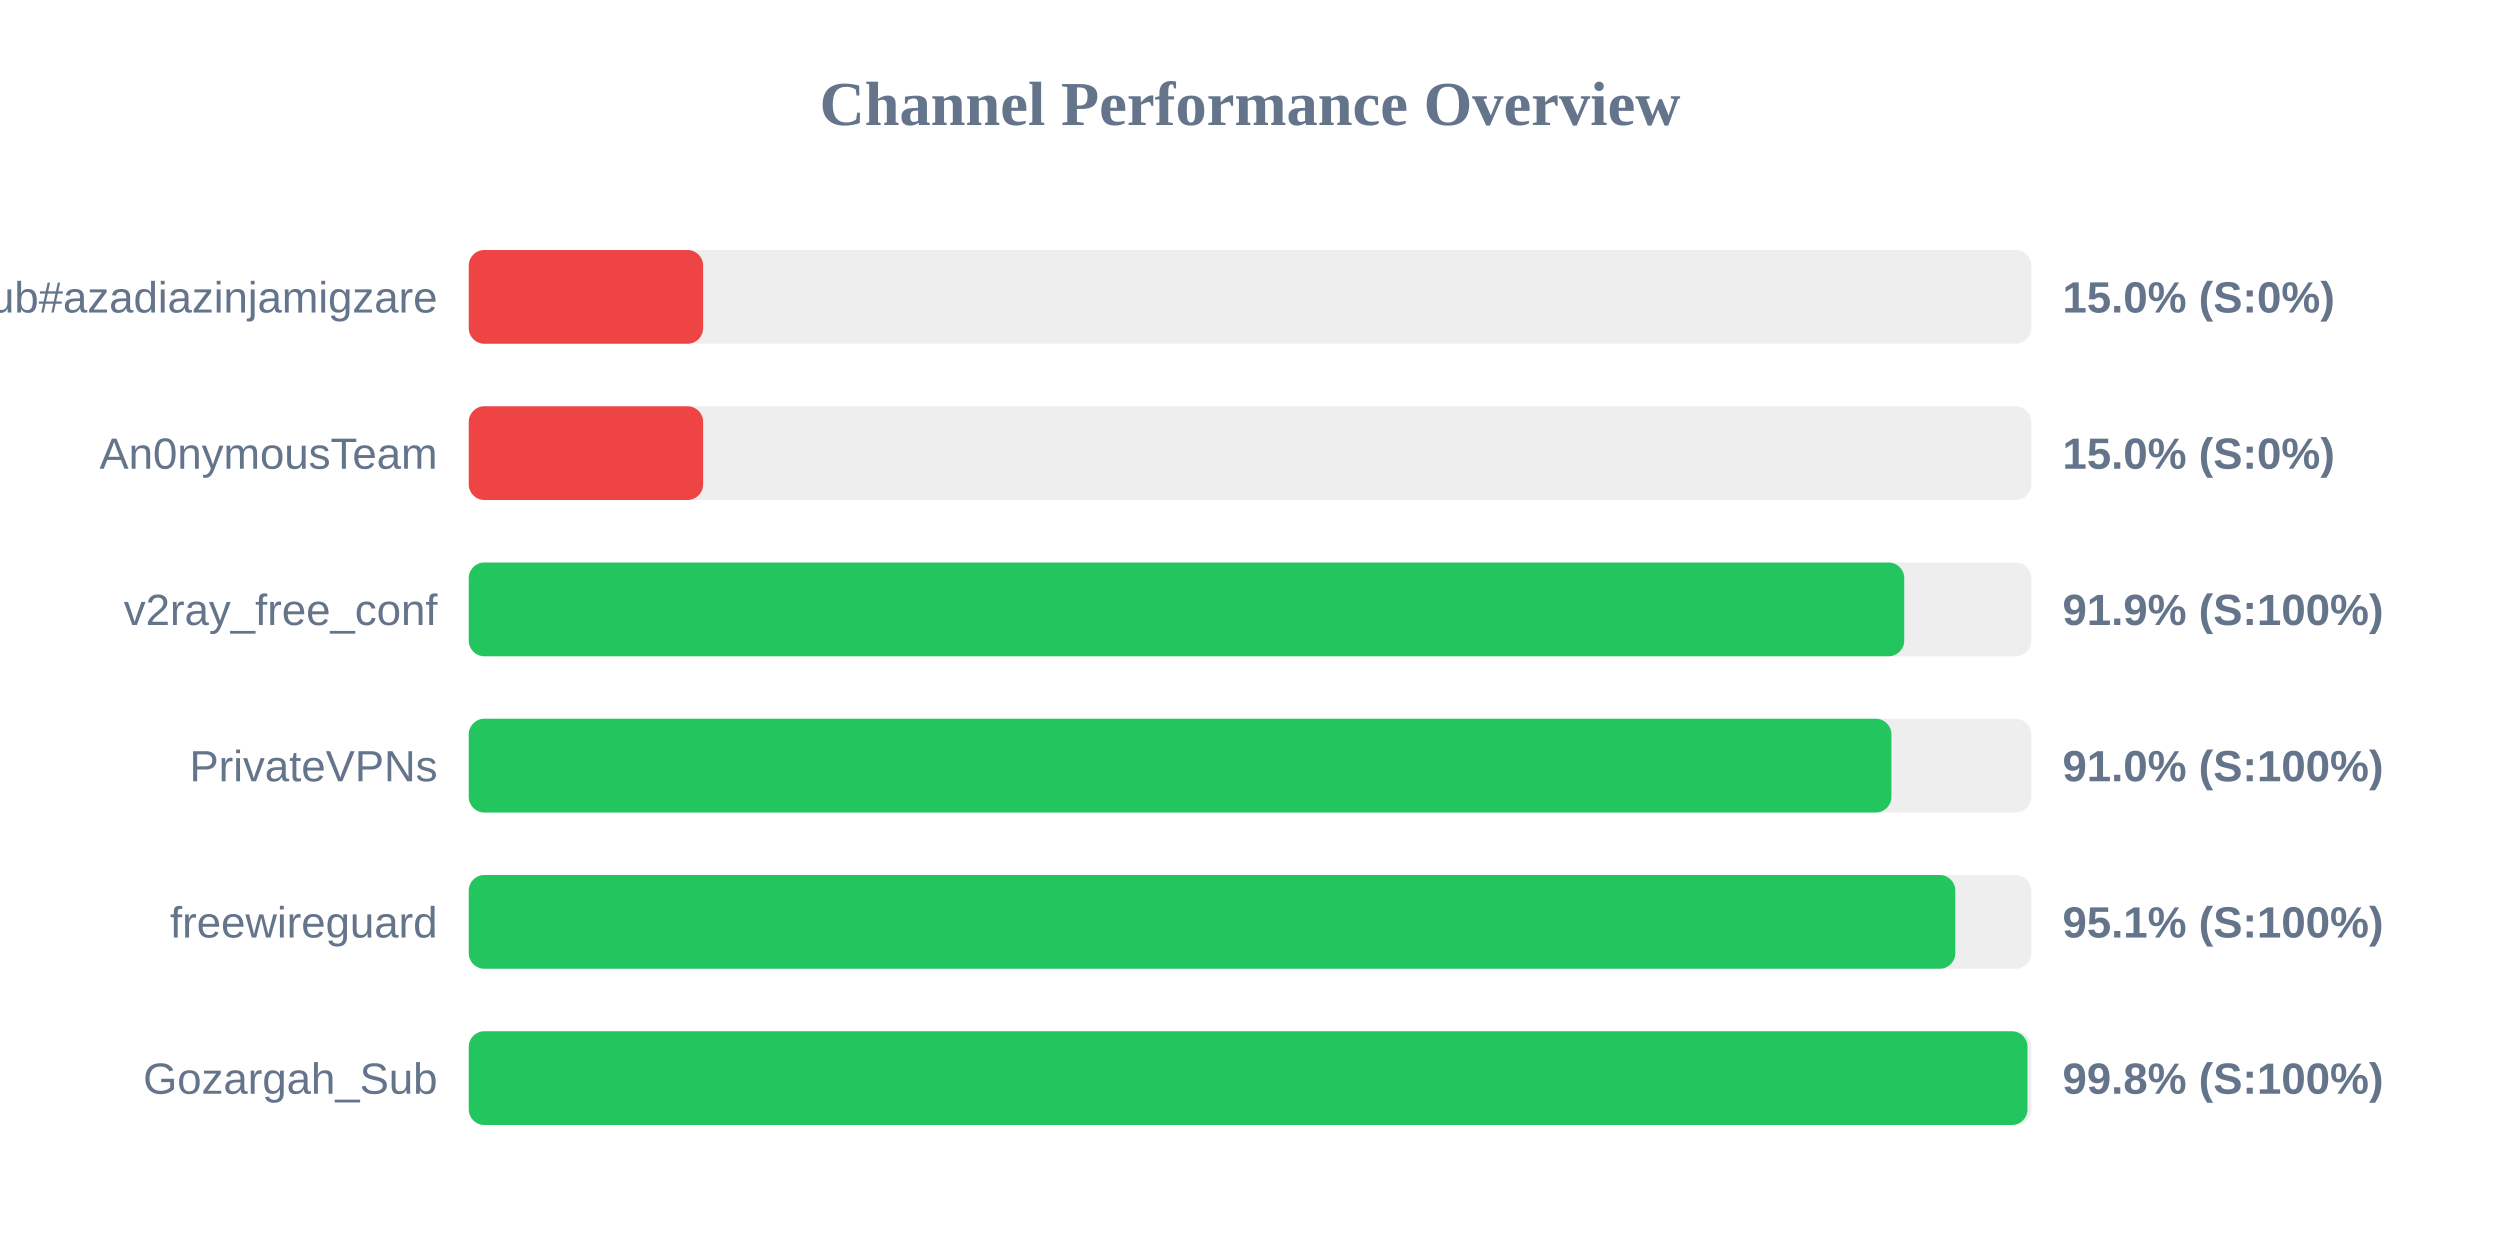
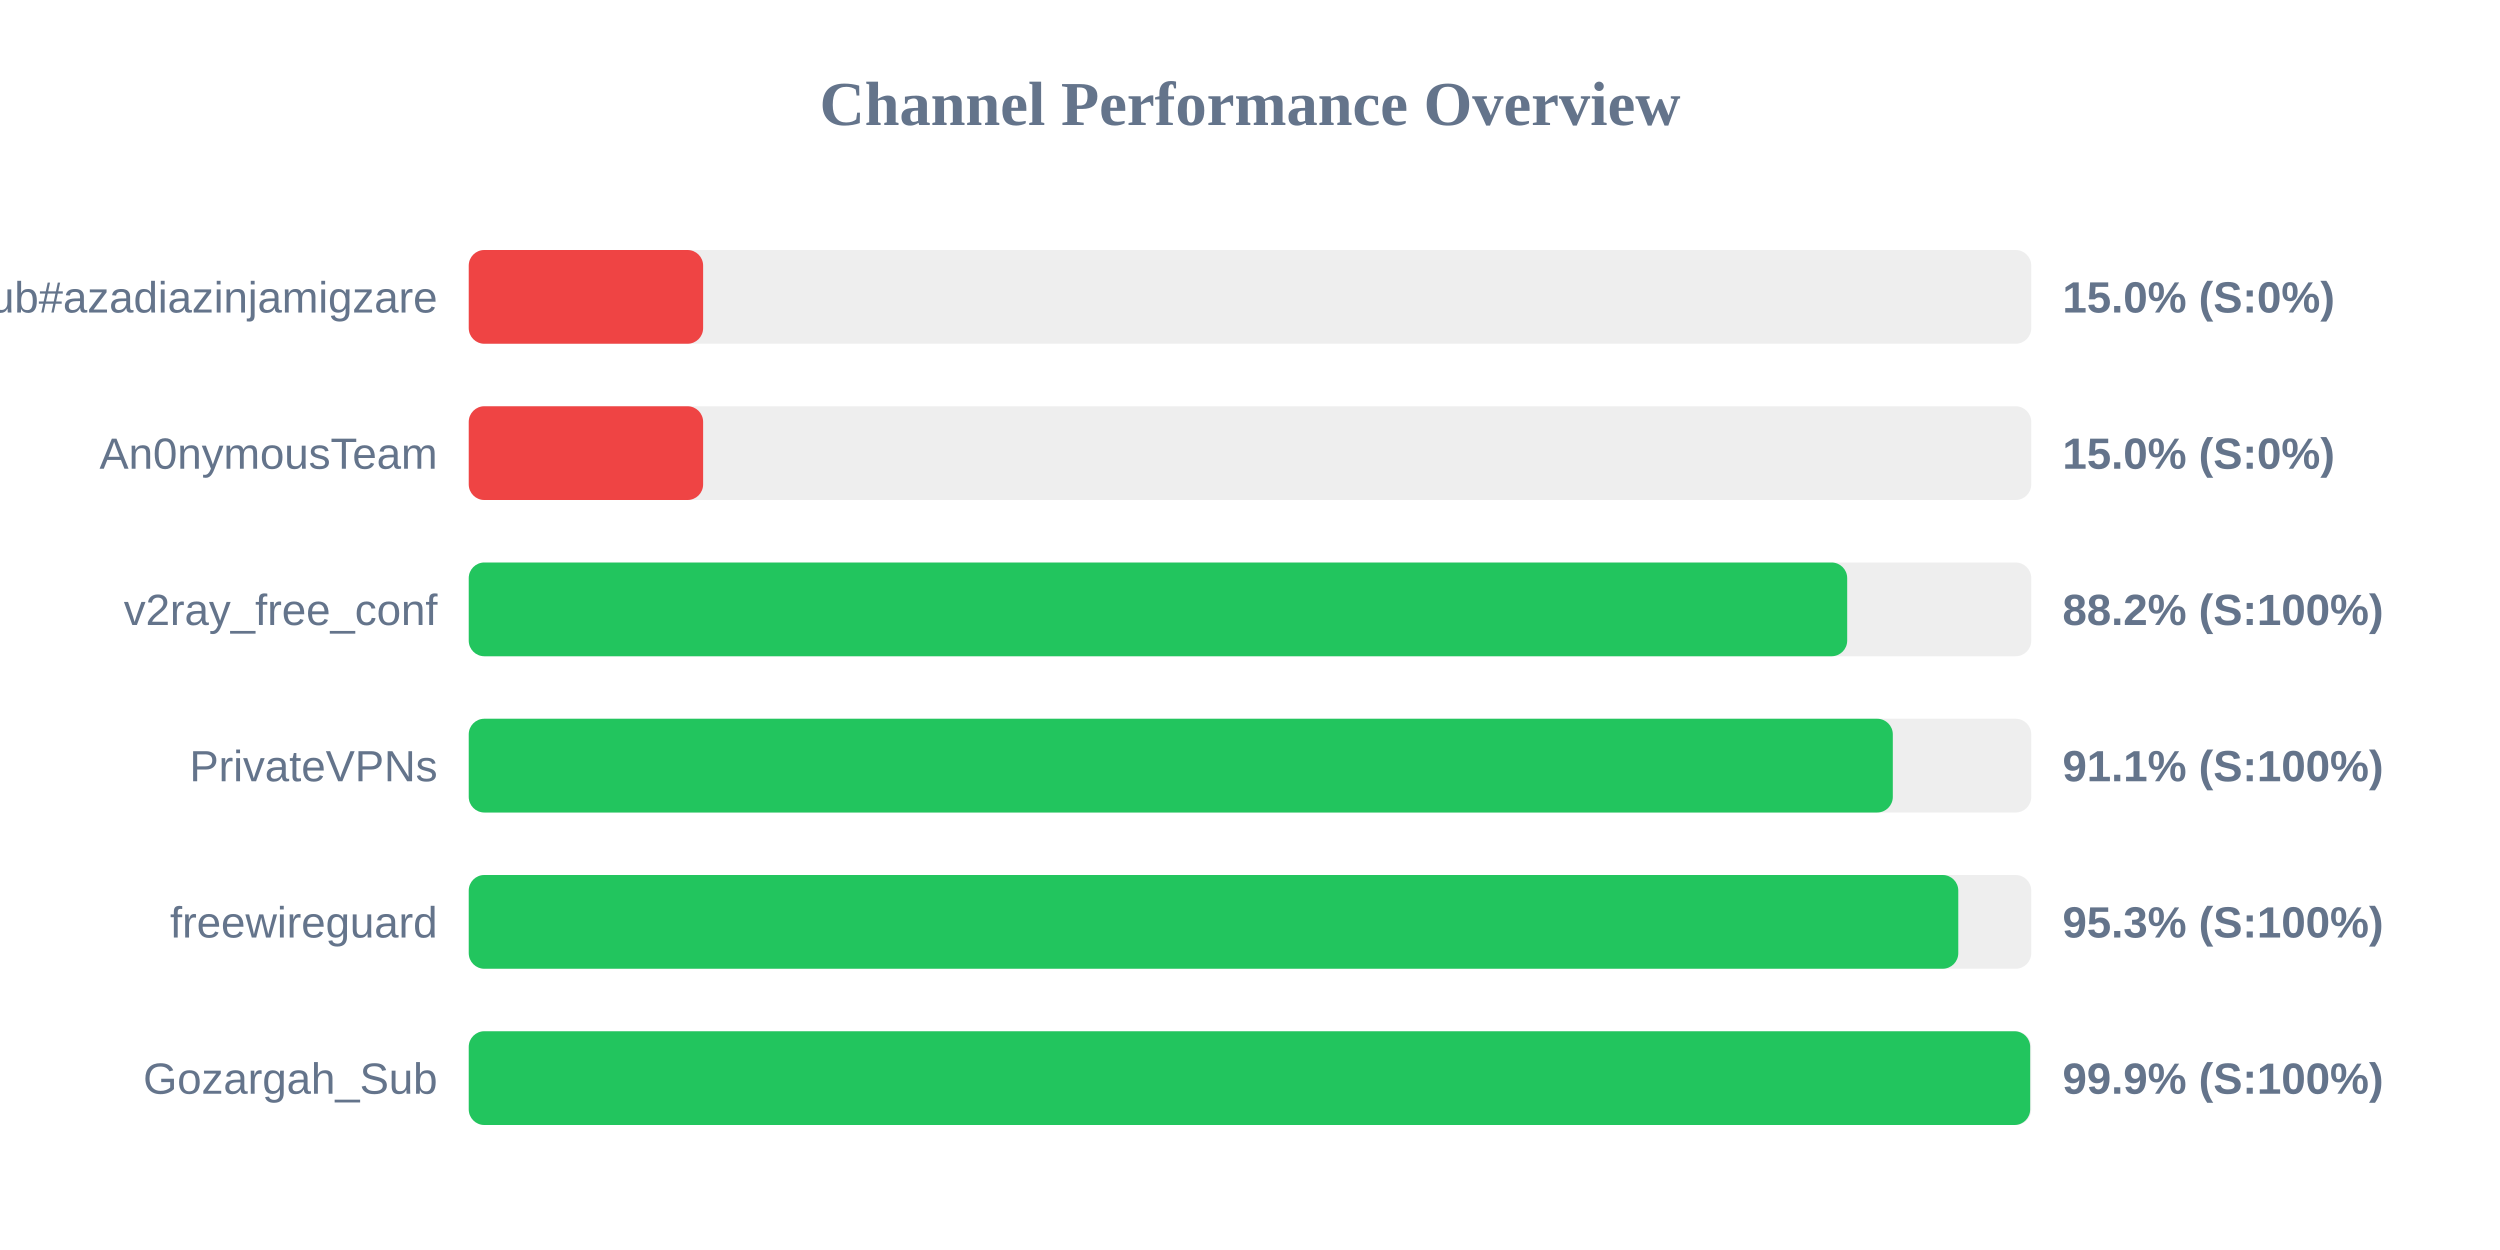
<svg xmlns="http://www.w3.org/2000/svg" width="800" height="400" version="1.1">
  <style>
        .row { font: 14px Arial; fill: #64748b; }
        .score { font: bold 14px Arial; fill: #64748b; }
    </style>
  <text x="400" y="40" text-anchor="middle" font-size="20px" font-weight="bold" fill="#64748b">Channel Performance Overview</text>
  <rect x="150" y="80" width="500" height="30" fill="#eee" rx="5" />
  <rect x="150" y="80" width="75.0" height="30" fill="#ef4444" rx="5" />
  <text x="140" y="100" text-anchor="end" class="row">Sub#azadiazinjamigzare</text>
  <text x="660" y="100" text-anchor="start" class="score">15.0% (S:0%)</text>
  <rect x="150" y="130" width="500" height="30" fill="#eee" rx="5" />
  <rect x="150" y="130" width="75.0" height="30" fill="#ef4444" rx="5" />
  <text x="140" y="150" text-anchor="end" class="row">An0nymousTeam</text>
  <text x="660" y="150" text-anchor="start" class="score">15.0% (S:0%)</text>
  <rect x="150" y="180" width="500" height="30" fill="#eee" rx="5" />
-   <rect x="150" y="180" width="459.35" height="30" fill="#22c55e" rx="5" />
+   <rect x="150" y="180" width="441.1" height="30" fill="#22c55e" rx="5" />
  <text x="140" y="200" text-anchor="end" class="row">v2ray_free_conf</text>
-   <text x="660" y="200" text-anchor="start" class="score">91.9% (S:100%)</text>
+   <text x="660" y="200" text-anchor="start" class="score">88.2% (S:100%)</text>
  <rect x="150" y="230" width="500" height="30" fill="#eee" rx="5" />
-   <rect x="150" y="230" width="455.25" height="30" fill="#22c55e" rx="5" />
+   <rect x="150" y="230" width="455.7" height="30" fill="#22c55e" rx="5" />
  <text x="140" y="250" text-anchor="end" class="row">PrivateVPNs</text>
-   <text x="660" y="250" text-anchor="start" class="score">91.0% (S:100%)</text>
+   <text x="660" y="250" text-anchor="start" class="score">91.1% (S:100%)</text>
  <rect x="150" y="280" width="500" height="30" fill="#eee" rx="5" />
-   <rect x="150" y="280" width="475.7" height="30" fill="#22c55e" rx="5" />
+   <rect x="150" y="280" width="476.65" height="30" fill="#22c55e" rx="5" />
  <text x="140" y="300" text-anchor="end" class="row">freewireguard</text>
-   <text x="660" y="300" text-anchor="start" class="score">95.1% (S:100%)</text>
+   <text x="660" y="300" text-anchor="start" class="score">95.3% (S:100%)</text>
  <rect x="150" y="330" width="500" height="30" fill="#eee" rx="5" />
-   <rect x="150" y="330" width="498.8" height="30" fill="#22c55e" rx="5" />
+   <rect x="150" y="330" width="499.65" height="30" fill="#22c55e" rx="5" />
  <text x="140" y="350" text-anchor="end" class="row">Gozargah_Sub</text>
-   <text x="660" y="350" text-anchor="start" class="score">99.8% (S:100%)</text>
+   <text x="660" y="350" text-anchor="start" class="score">99.9% (S:100%)</text>
</svg>
